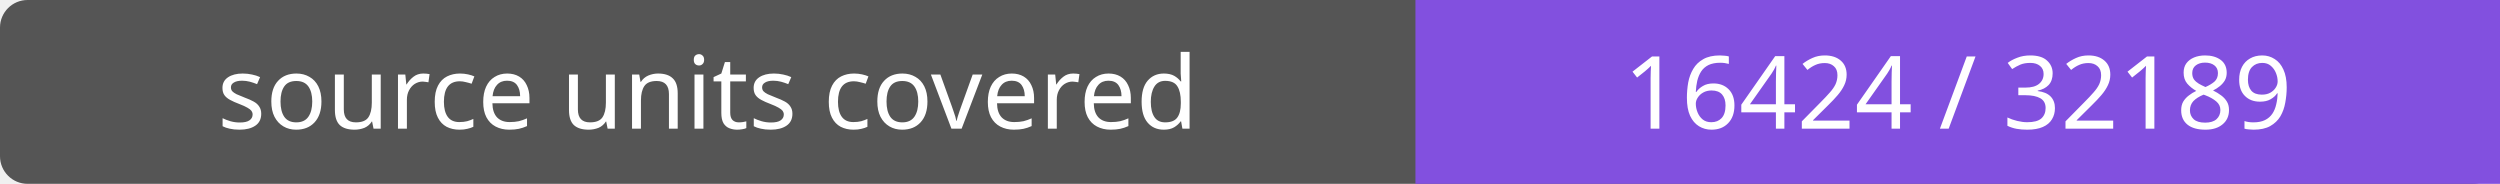
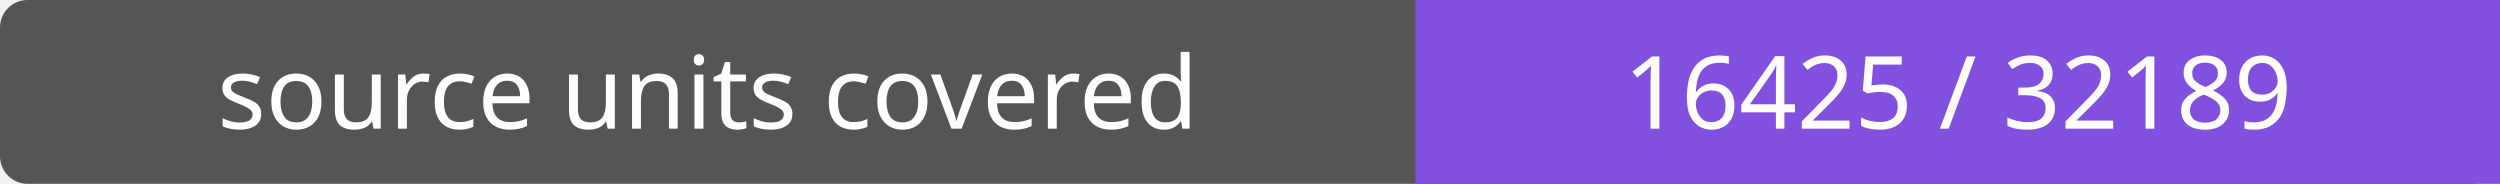
- <svg xmlns="http://www.w3.org/2000/svg" width="272" height="20" role="img" aria-label="source units covered: 16424 / 32189">
+ <svg xmlns="http://www.w3.org/2000/svg" width="272" height="20" role="img" aria-label="source units covered: 16425 / 32189">
  <rect width="272" height="20" rx="3" fill="#555" />
  <path fill="#8250df" d="M154 0h118v20H154z" />
  <g fill="#fff" text-anchor="middle" font-family="Verdana,sans-serif" font-size="11">
    <text x="77.0" y="14">source units covered</text>
-     <text x="213.0" y="14">16424 / 32189</text>
+     <text x="213.0" y="14">16425 / 32189</text>
  </g>
</svg>
